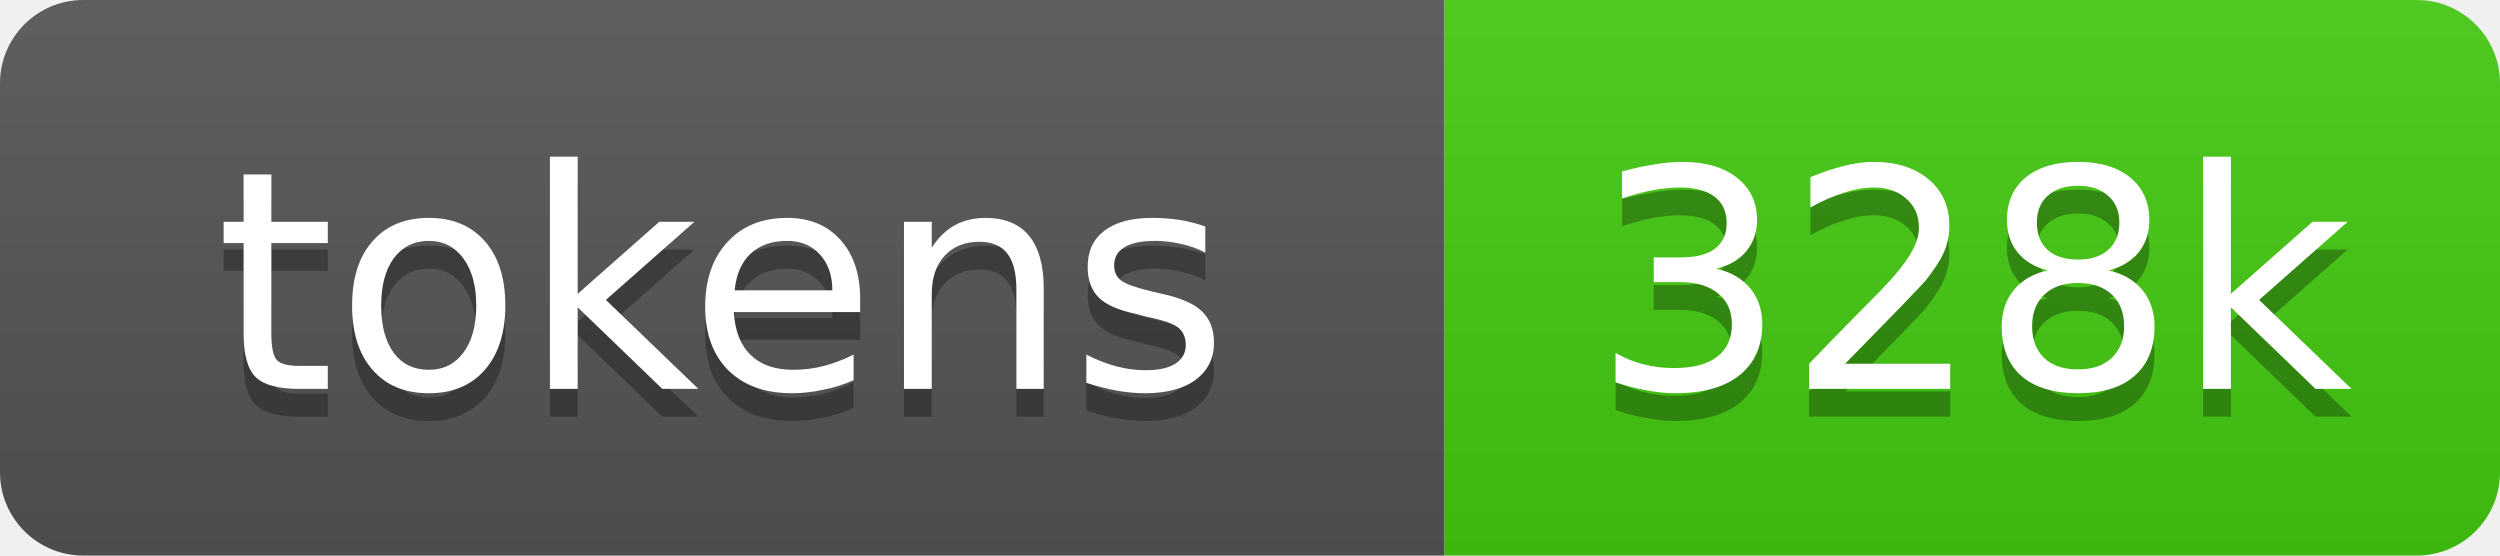
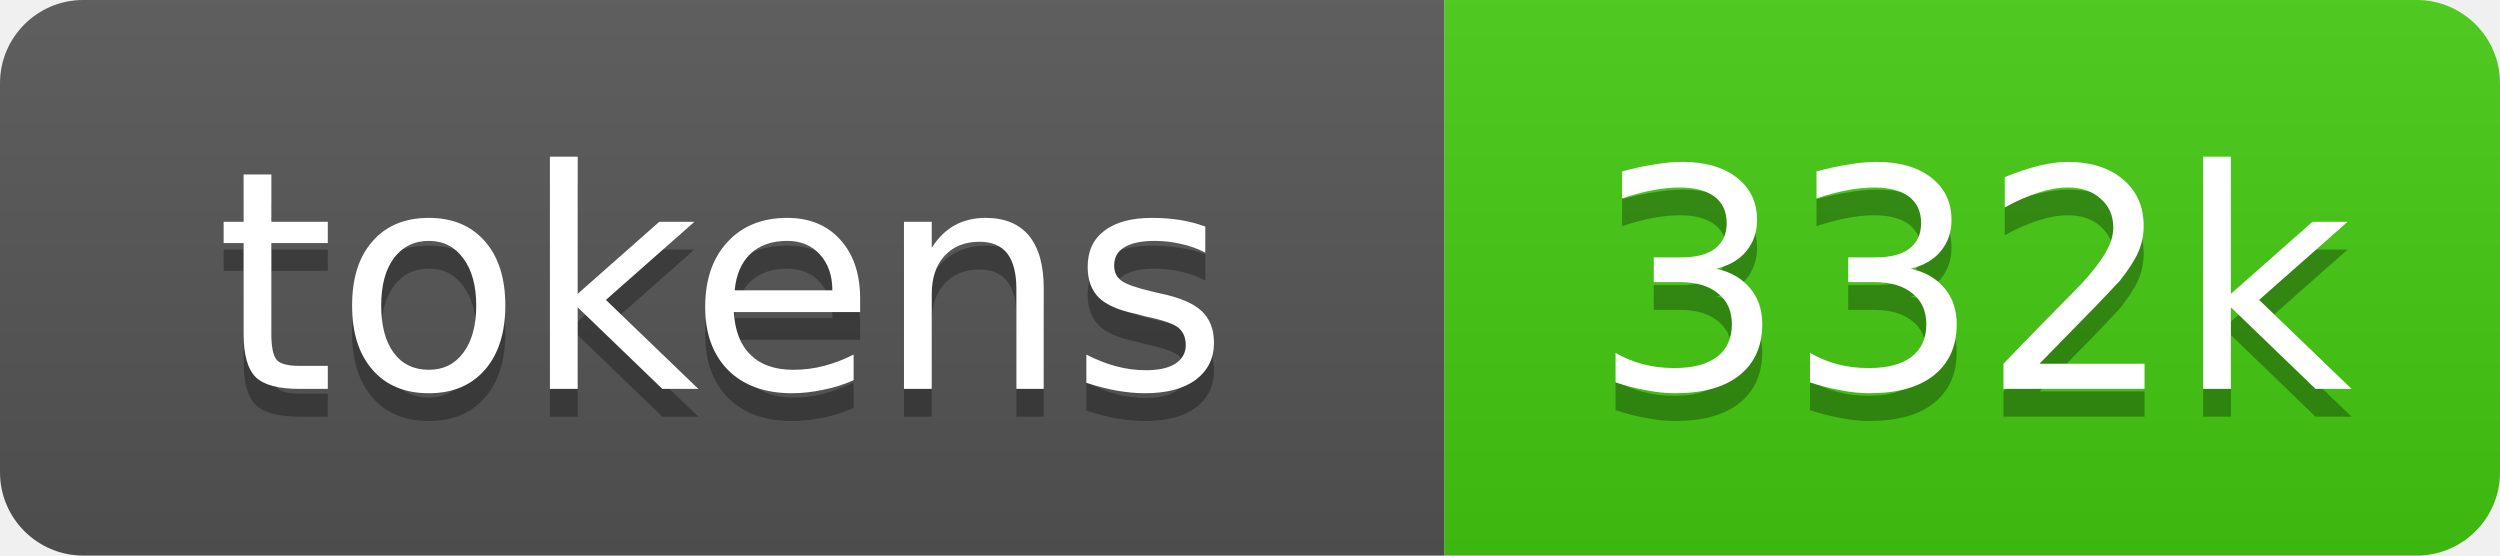
- <svg xmlns="http://www.w3.org/2000/svg" xmlns:xlink="http://www.w3.org/1999/xlink" width="90" height="20" role="img" aria-label="328k source tokens">
+ <svg xmlns="http://www.w3.org/2000/svg" xmlns:xlink="http://www.w3.org/1999/xlink" width="90" height="20" role="img" aria-label="332k source tokens">
  <linearGradient id="s" x2="0" y2="100%">
    <stop offset="0" stop-color="#bbb" stop-opacity=".1" />
    <stop offset="1" stop-opacity=".1" />
  </linearGradient>
  <clipPath id="r">
    <rect width="90" height="20" rx="3" fill="#fff" />
  </clipPath>
  <a xlink:href="https://github.com/yoloyash/overtchat/tree/main/.github/actions/repo-tokens">
    <g clip-path="url(#r)">
      <rect width="52" height="20" fill="#555" />
      <rect x="52" width="38" height="20" fill="#4c1" />
      <rect width="90" height="20" fill="url(#s)" />
      <g fill="#fff" text-anchor="middle" font-family="Verdana,Geneva,DejaVu Sans,sans-serif" font-size="11">
        <text aria-hidden="true" x="26" y="15" fill="#010101" fill-opacity=".3">tokens</text>
        <text x="26" y="14">tokens</text>
-         <text aria-hidden="true" x="71" y="15" fill="#010101" fill-opacity=".3">328k</text>
-         <text x="71" y="14">328k</text>
+         <text aria-hidden="true" x="71" y="15" fill="#010101" fill-opacity=".3">332k</text>
+         <text x="71" y="14">332k</text>
      </g>
    </g>
  </a>
</svg>
